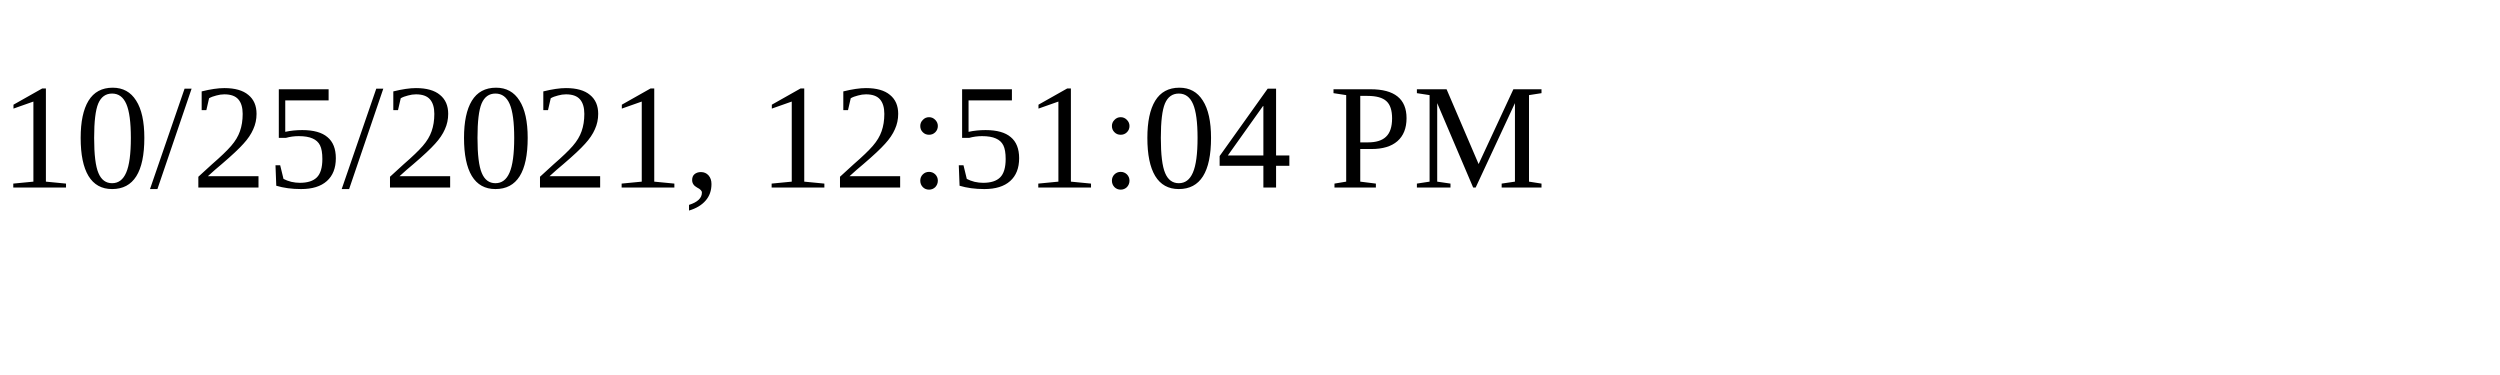
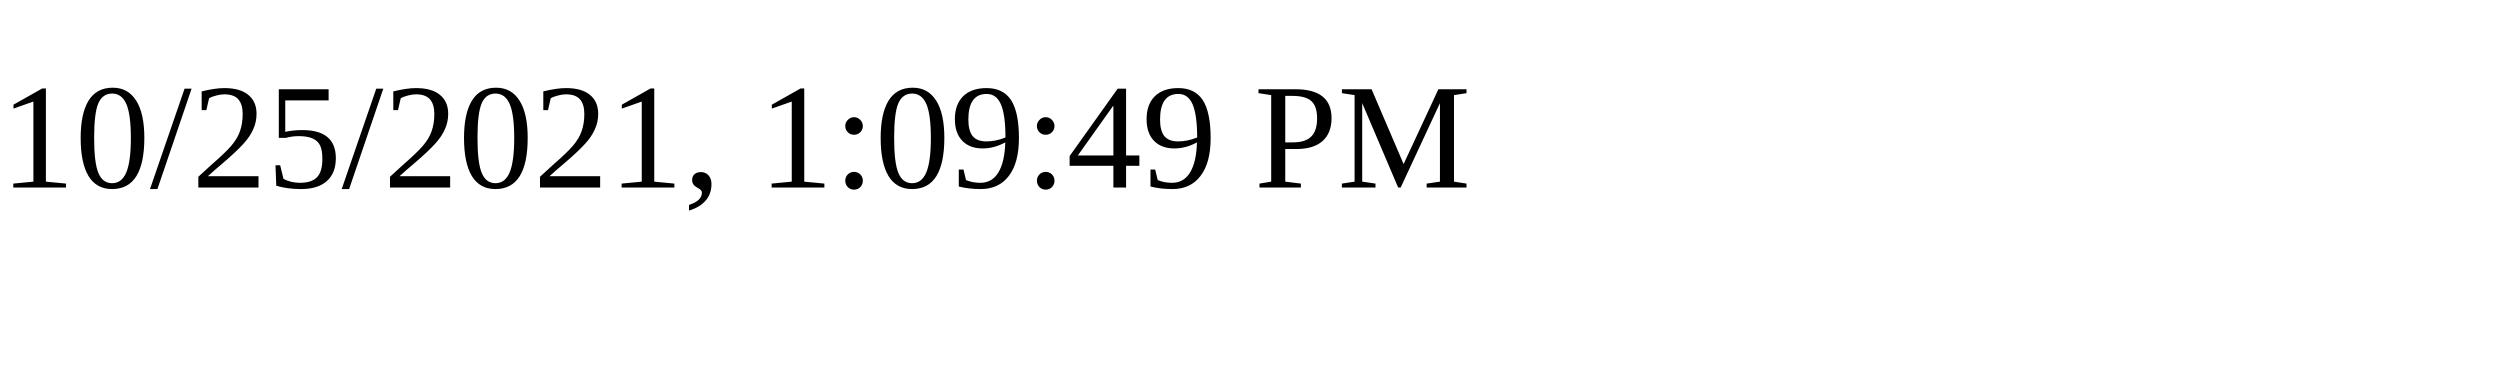
<svg xmlns="http://www.w3.org/2000/svg" height="30" width="200">
-   <text x="0" y="15">10/25/2021, 12:51:04 PM</text>
+   <text x="0" y="15">10/25/2021, 1:09:49 PM</text>
</svg>
